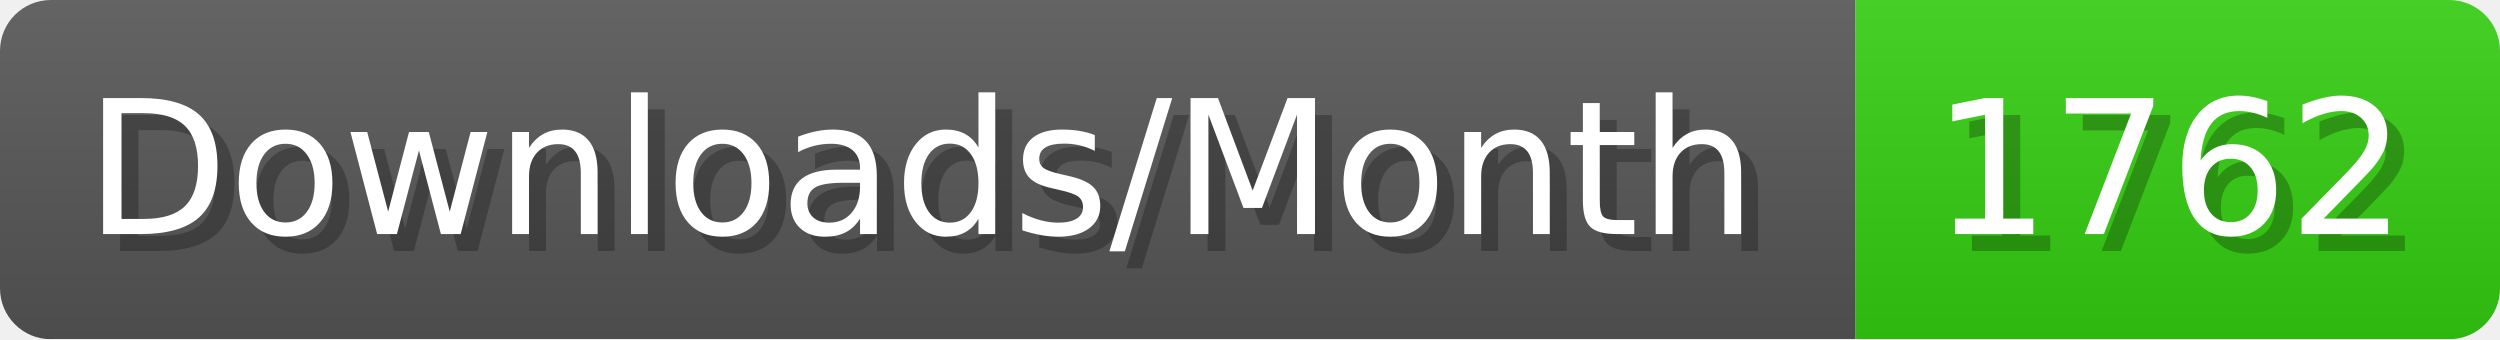
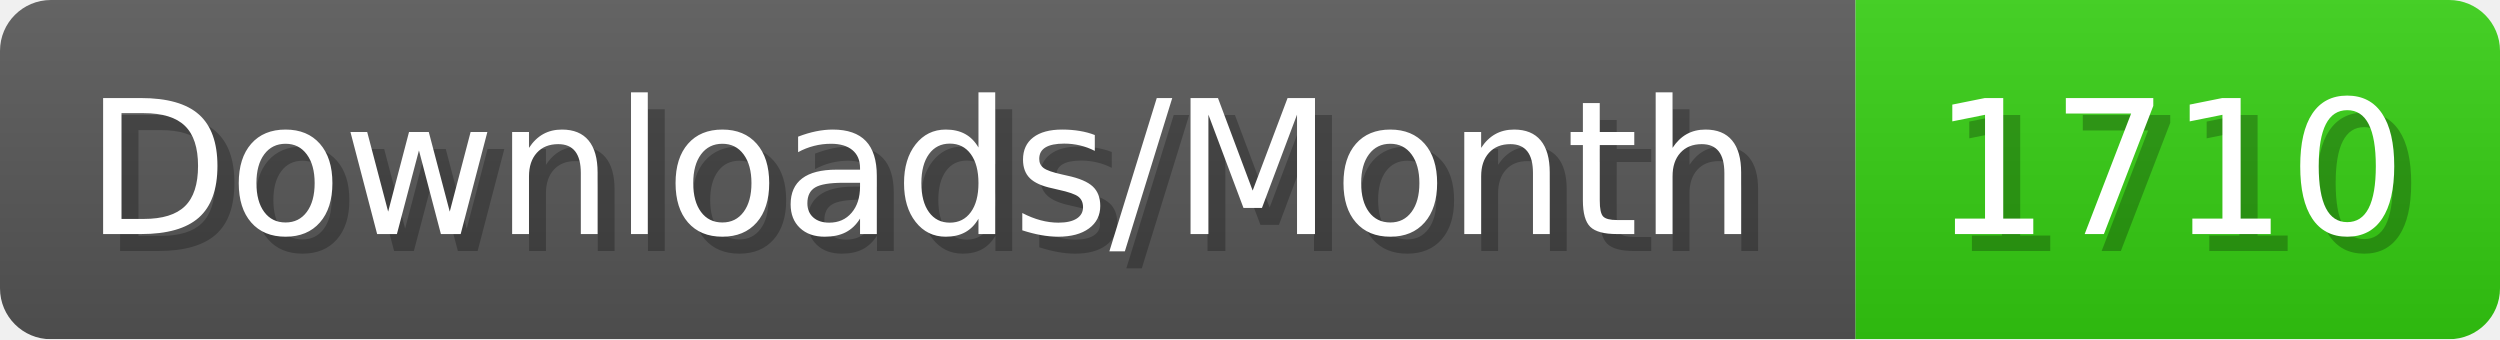
- <svg xmlns="http://www.w3.org/2000/svg" width="147.4" height="20" viewBox="0 0 1474 200" role="img" aria-label="Downloads/Month: 1762">
+ <svg xmlns="http://www.w3.org/2000/svg" width="147.4" height="20" viewBox="0 0 1474 200" role="img" aria-label="Downloads/Month: 1710">
  <linearGradient id="YlXUI" x2="0" y2="100%">
    <stop offset="0" stop-opacity=".1" stop-color="#EEE" />
    <stop offset="1" stop-opacity=".1" />
  </linearGradient>
  <mask id="JHhop">
    <rect width="1474" height="200" rx="30" fill="#FFF" />
  </mask>
  <g mask="url(#JHhop)">
    <rect width="1094" height="200" fill="#555" />
    <rect width="380" height="200" fill="#3C1" x="1094" />
    <rect width="1474" height="200" fill="url(#YlXUI)" />
  </g>
  <g aria-hidden="true" fill="#fff" text-anchor="start" font-family="Verdana,DejaVu Sans,sans-serif" font-size="110">
    <text x="60" y="148" textLength="994" fill="#000" opacity="0.25">Downloads/Month</text>
    <text x="50" y="138" textLength="994">Downloads/Month</text>
-     <text x="1149" y="148" textLength="280" fill="#000" opacity="0.25">1762</text>
-     <text x="1139" y="138" textLength="280">1762</text>
+     <text x="1149" y="148" textLength="280" fill="#000" opacity="0.25">1710</text>
+     <text x="1139" y="138" textLength="280">1710</text>
  </g>
</svg>
